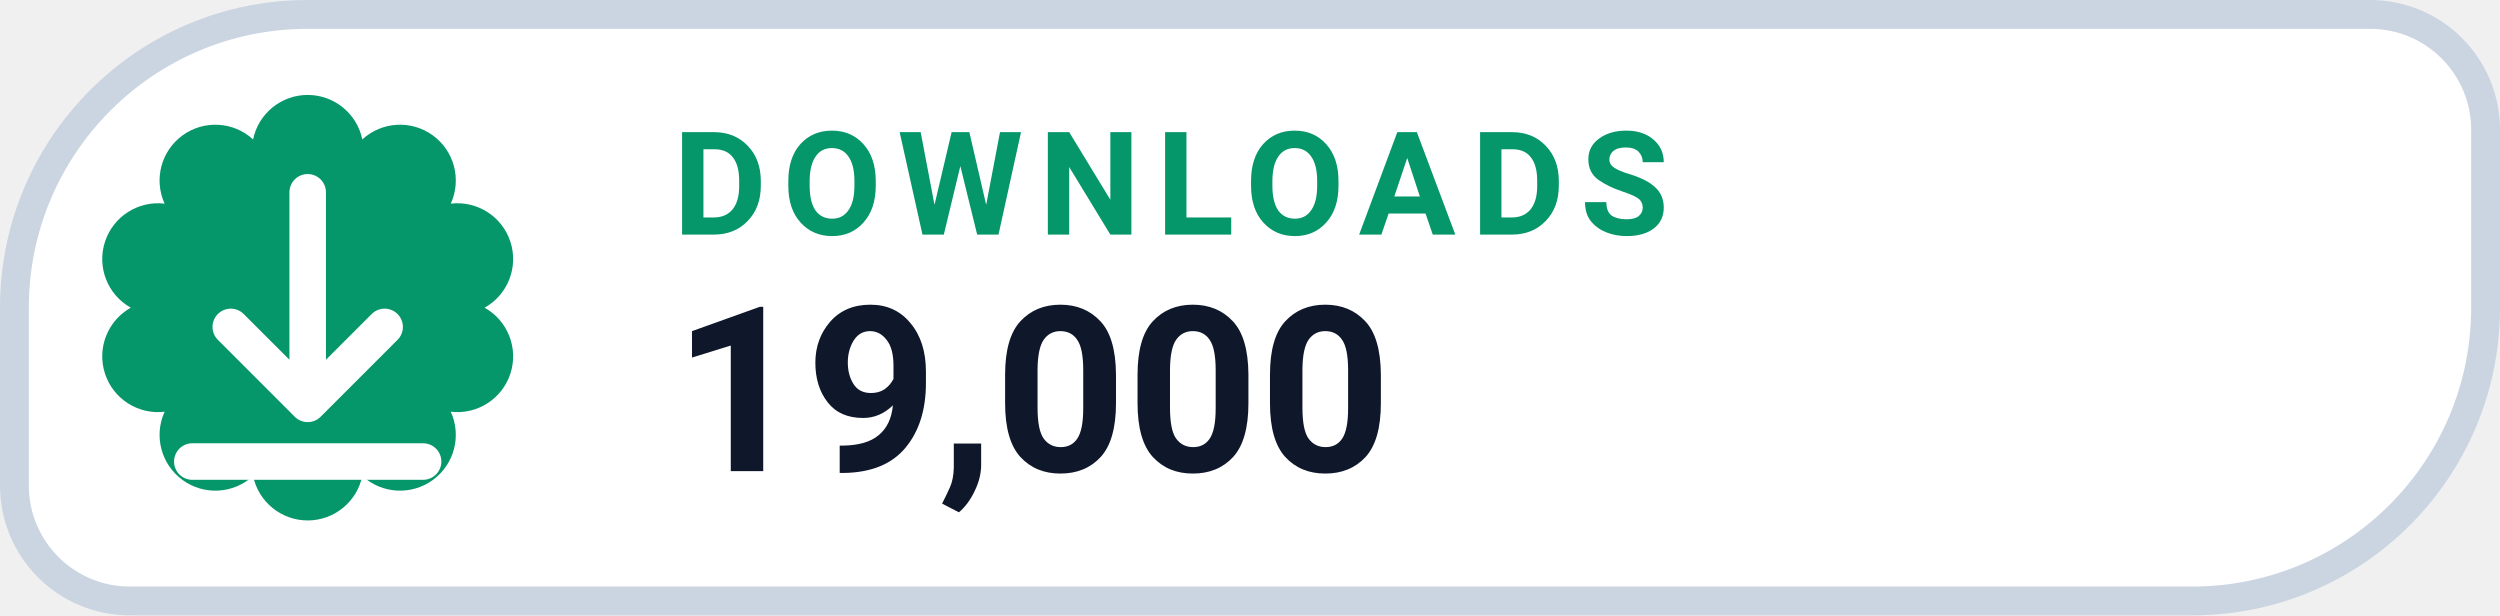
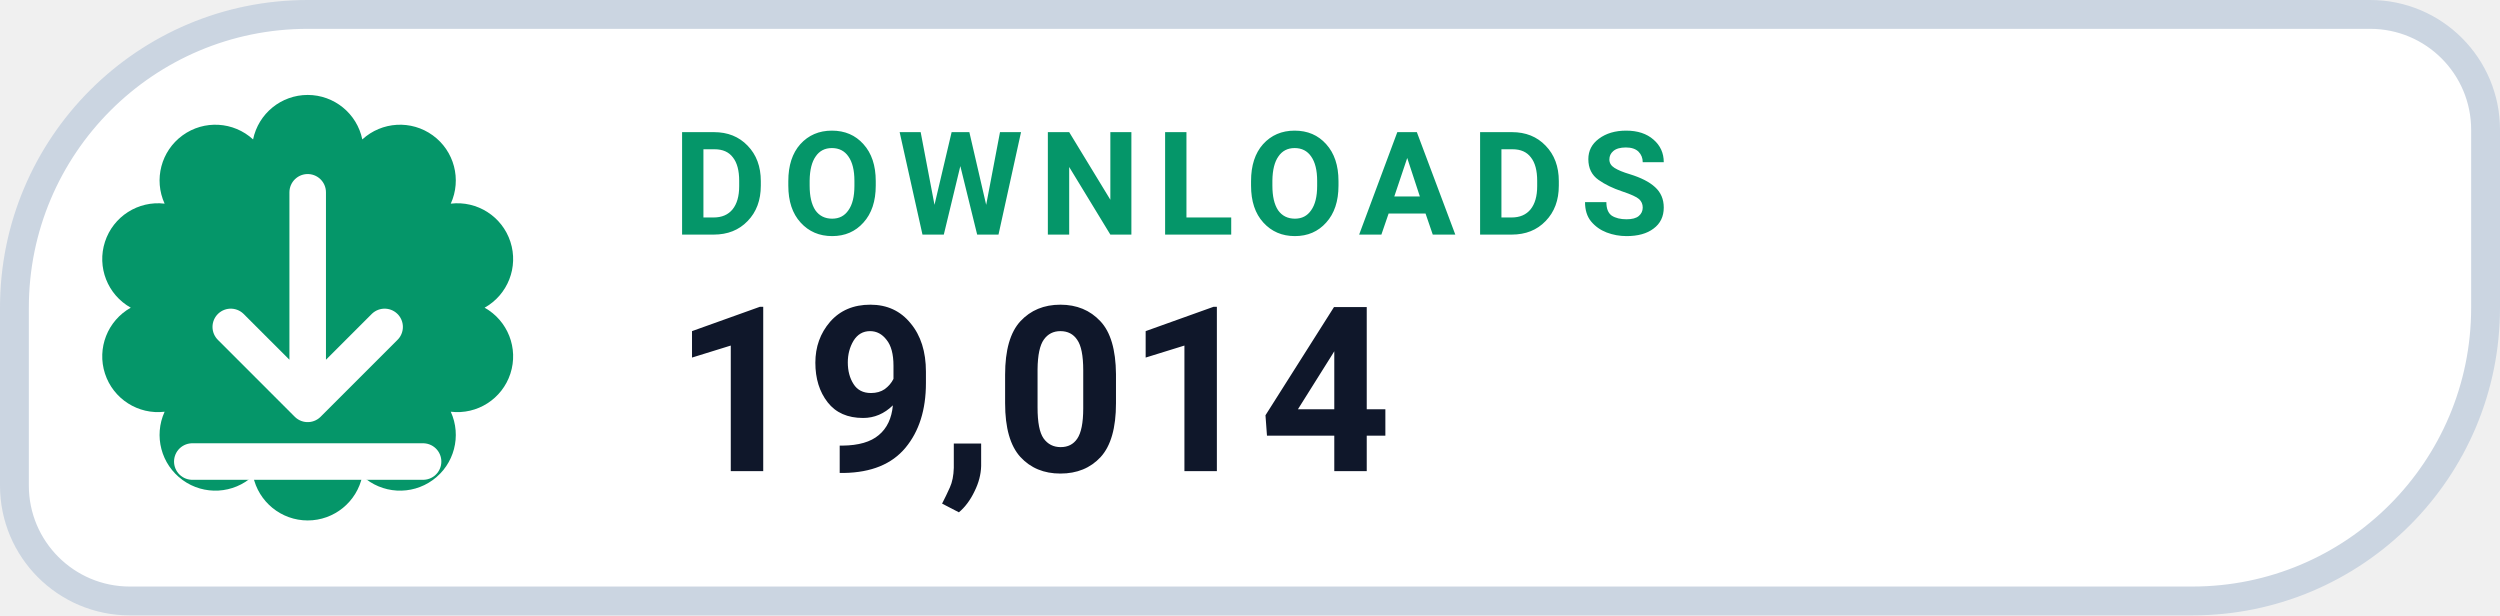
- <svg xmlns="http://www.w3.org/2000/svg" width="130" height="32" viewBox="0 0 130 32" role="img" aria-label="DOWNLOADS 19,000">
+ <svg xmlns="http://www.w3.org/2000/svg" width="130" height="32" viewBox="0 0 130 32" role="img" aria-label="DOWNLOADS 19,014">
  <path d="M 16.00 0.75 H 123.25 A 6.00 6.00 0 0 1 129.25 6.75 V 16.00 A 15.25 15.25 0 0 1 114.00 31.25 H 6.75 A 6.00 6.00 0 0 1 0.75 25.25 V 16.00 A 15.25 15.25 0 0 1 16.00 0.75 Z" fill="#FFFFFF" stroke="#CBD5E1" stroke-width="1.5" />
  <path d="M 13.16 7.25 A 2.90 2.90 0 0 1 18.84 7.25 A 2.90 2.90 0 0 1 23.44 10.59 A 2.90 2.90 0 0 1 25.20 16.00 A 2.90 2.90 0 0 1 23.44 21.41 A 2.90 2.90 0 0 1 18.84 24.75 A 2.90 2.90 0 0 1 13.16 24.75 A 2.90 2.90 0 0 1 8.56 21.41 A 2.90 2.90 0 0 1 6.80 16.00 A 2.90 2.90 0 0 1 8.56 10.59 A 2.90 2.90 0 0 1 13.16 7.25 Z" fill="#059669" />
  <g transform="translate(16 16)" style="color:#FFFFFF;">
    <path d="M0 -6 v11 m0 0 l4 -4 m-4 4 l-4 -4 M-6 8 h12" fill="none" stroke="currentColor" stroke-width="1.9" stroke-linecap="round" stroke-linejoin="round" />
  </g>
  <text x="35" y="12.2" fill="#059669" font-family="-apple-system,BlinkMacSystemFont,'Segoe UI',Roboto,Helvetica,Arial,sans-serif" font-size="7.5" font-weight="700" letter-spacing=".8">DOWNLOADS</text>
-   <text x="35" y="24.5" fill="#0F172A" font-family="-apple-system,BlinkMacSystemFont,'Segoe UI',Roboto,Helvetica,Arial,sans-serif" font-size="12" font-weight="750">19,000</text>
+   <text x="35" y="24.5" fill="#0F172A" font-family="-apple-system,BlinkMacSystemFont,'Segoe UI',Roboto,Helvetica,Arial,sans-serif" font-size="12" font-weight="750">19,014</text>
</svg>
